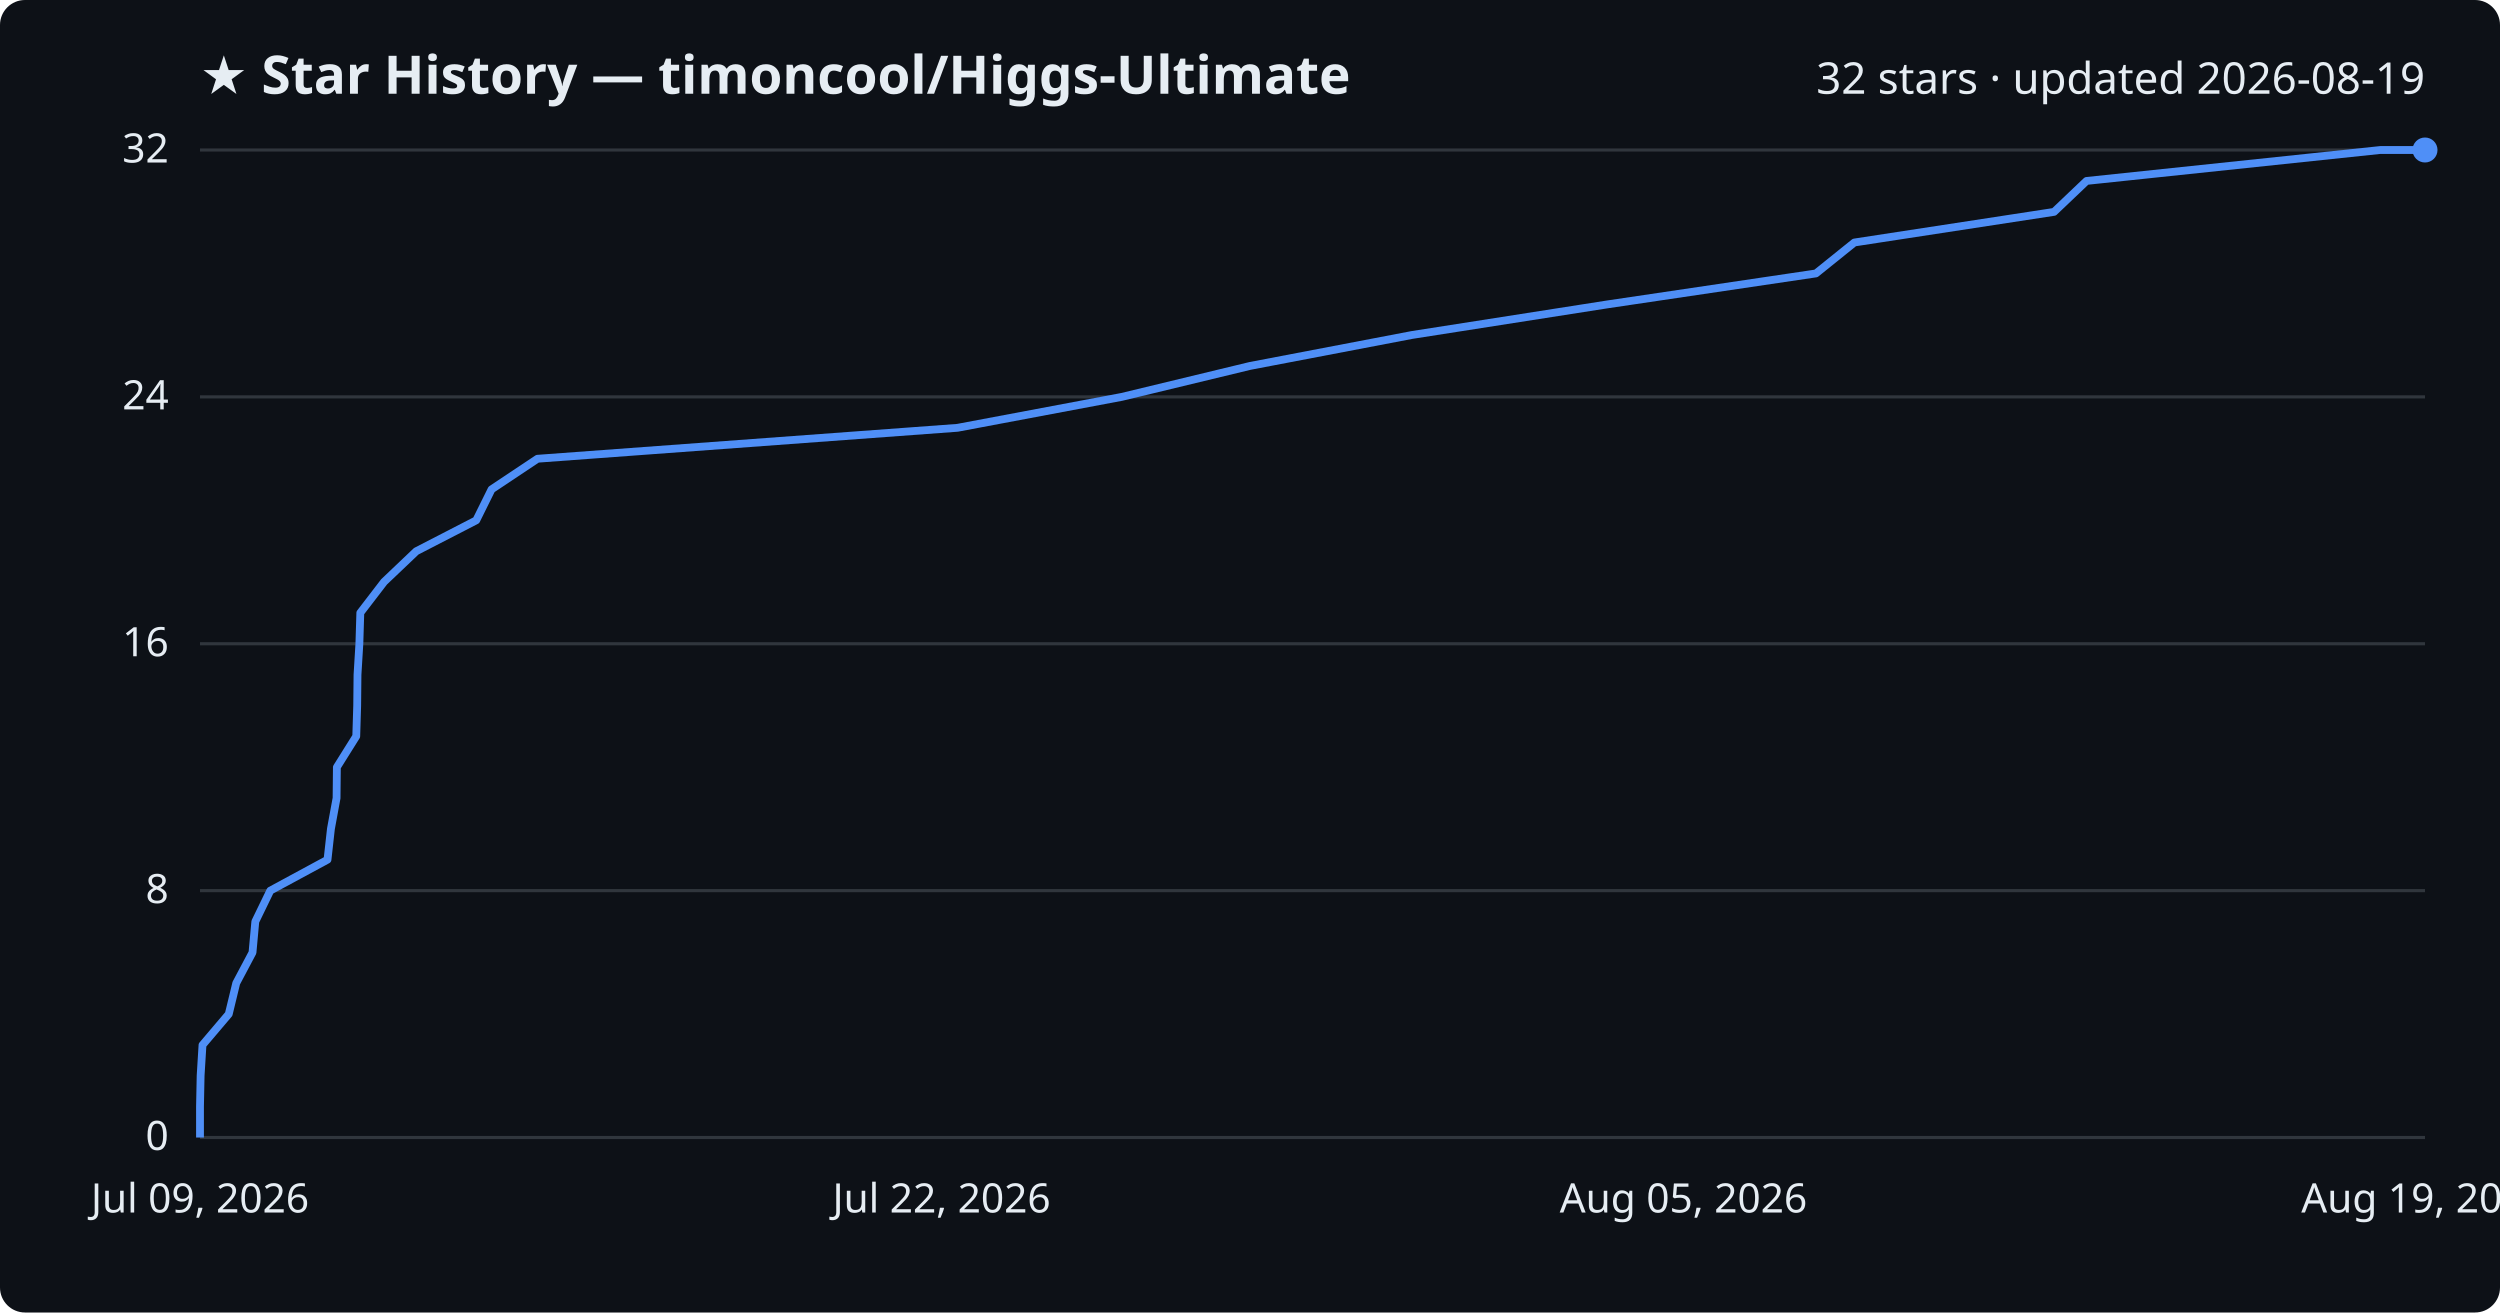
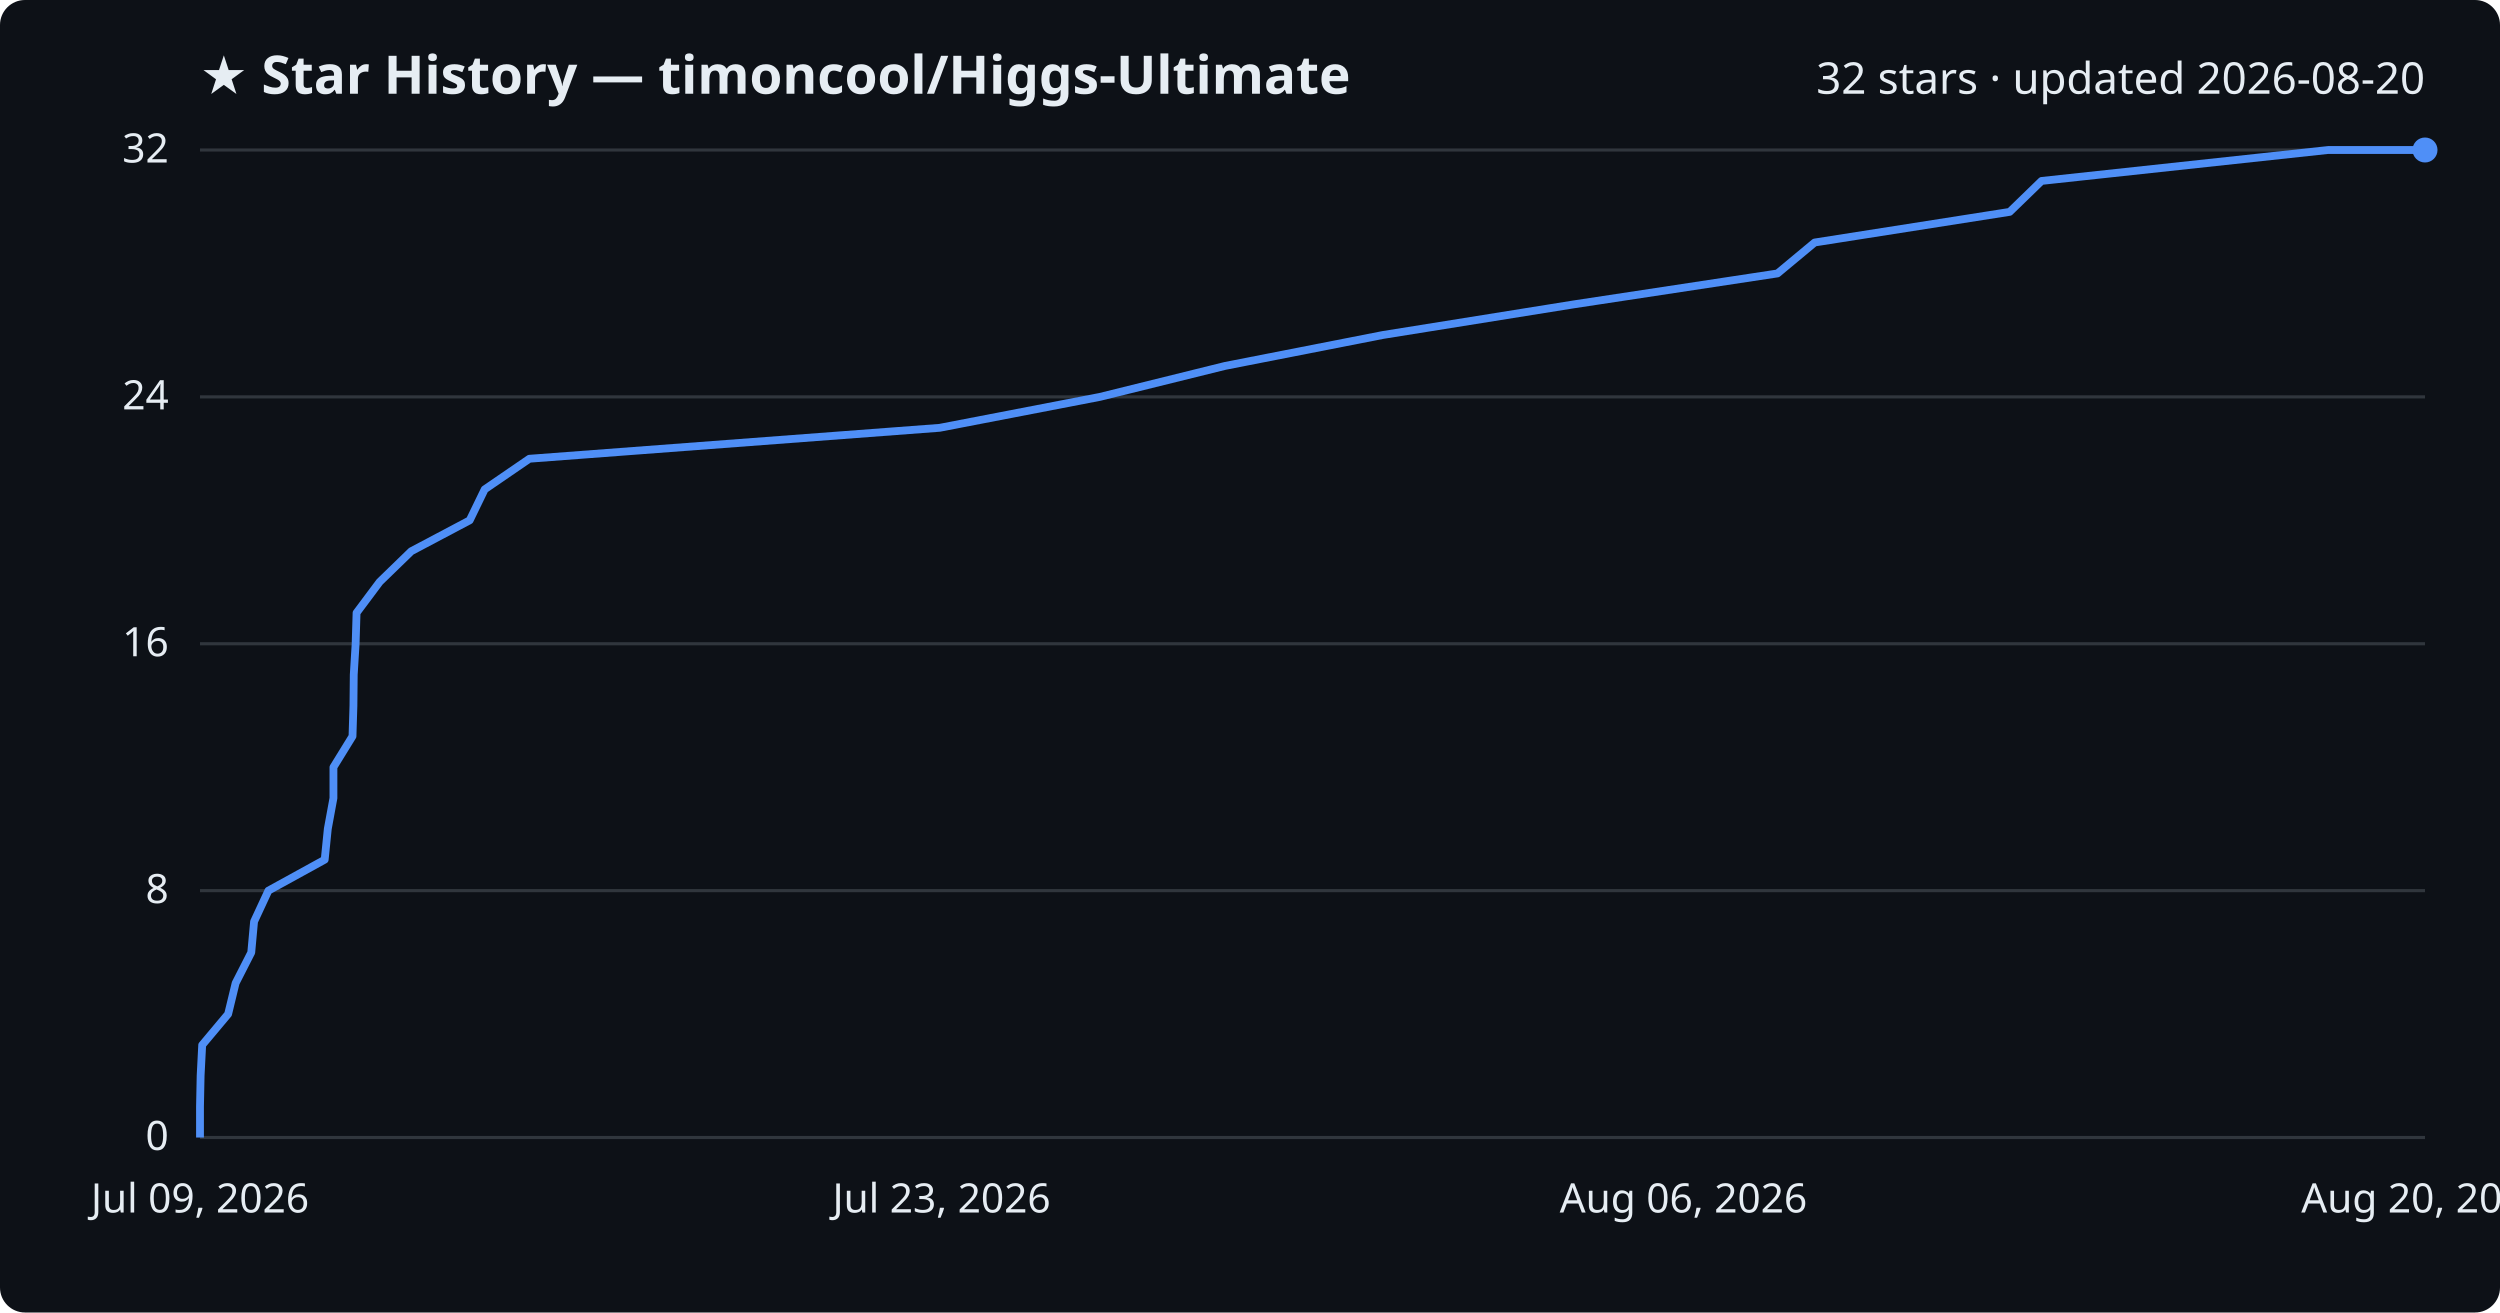
<svg xmlns="http://www.w3.org/2000/svg" viewBox="0 0 800 420" font-family="Segoe UI, sans-serif">
  <rect width="800" height="420" fill="#0d1117" rx="8" />
  <text x="64" y="30" fill="#e6edf3" font-size="17" font-weight="700">★ Star History — timoncool/Higgs-Ultimate</text>
-   <text x="776" y="30" fill="#e6edf3" font-size="14" text-anchor="end">32 stars · updated 2026-08-19</text>
+   <text x="776" y="30" fill="#e6edf3" font-size="14" text-anchor="end">32 stars · updated 2026-08-20</text>
  <line x1="64" y1="364.0" x2="776" y2="364.0" stroke="#30363d" stroke-width="1" />
  <text x="54" y="368.0" fill="#e6edf3" font-size="13" text-anchor="end">0</text>
  <line x1="64" y1="285.0" x2="776" y2="285.0" stroke="#30363d" stroke-width="1" />
  <text x="54" y="289.0" fill="#e6edf3" font-size="13" text-anchor="end">8</text>
  <line x1="64" y1="206.0" x2="776" y2="206.0" stroke="#30363d" stroke-width="1" />
  <text x="54" y="210.0" fill="#e6edf3" font-size="13" text-anchor="end">16</text>
  <line x1="64" y1="127.0" x2="776" y2="127.0" stroke="#30363d" stroke-width="1" />
  <text x="54" y="131.0" fill="#e6edf3" font-size="13" text-anchor="end">24</text>
  <line x1="64" y1="48.0" x2="776" y2="48.0" stroke="#30363d" stroke-width="1" />
  <text x="54" y="52.0" fill="#e6edf3" font-size="13" text-anchor="end">32</text>
-   <path d="M64.0,364.0 L64.0,354.1 L64.2,344.2 L64.8,334.4 L73.2,324.5 L75.6,314.6 L80.8,304.8 L81.7,294.9 L86.5,285.0 L104.8,275.1 L105.9,265.2 L107.7,255.4 L107.8,245.5 L114.0,235.6 L114.3,225.8 L114.4,215.9 L115.0,206.0 L115.3,196.1 L122.9,186.2 L133.2,176.4 L152.4,166.5 L157.3,156.6 L172.0,146.8 L306.4,136.9 L359.0,127.0 L400.0,117.1 L451.8,107.2 L514.4,97.4 L581.1,87.5 L593.4,77.6 L657.3,67.8 L667.7,57.9 L761.7,48.0 L776.0,48.0" fill="none" stroke="#4f8ff7" stroke-width="2.5" stroke-linejoin="round" />
+   <path d="M64.0,364.0 L64.0,354.1 L64.2,344.2 L64.7,334.4 L73.0,324.5 L75.4,314.6 L80.4,304.8 L81.3,294.9 L85.9,285.0 L103.9,275.1 L104.9,265.2 L106.7,255.4 L106.7,245.5 L112.8,235.6 L113.1,225.8 L113.2,215.9 L113.8,206.0 L114.1,196.1 L121.5,186.2 L131.6,176.4 L150.3,166.5 L155.1,156.6 L169.4,146.8 L300.7,136.9 L352.0,127.0 L392.0,117.1 L442.5,107.2 L503.6,97.4 L568.8,87.5 L580.7,77.6 L643.1,67.8 L653.3,57.9 L745.0,48.0 L776.0,48.0" fill="none" stroke="#4f8ff7" stroke-width="2.5" stroke-linejoin="round" />
  <circle cx="776.0" cy="48.0" r="4" fill="#4f8ff7" />
  <text x="64.0" y="388" fill="#e6edf3" font-size="13" text-anchor="middle">Jul 09, 2026</text>
-   <text x="301.3" y="388" fill="#e6edf3" font-size="13" text-anchor="middle">Jul 22, 2026</text>
-   <text x="538.7" y="388" fill="#e6edf3" font-size="13" text-anchor="middle">Aug 05, 2026</text>
-   <text x="776.0" y="388" fill="#e6edf3" font-size="13" text-anchor="middle">Aug 19, 2026</text>
+   <text x="301.3" y="388" fill="#e6edf3" font-size="13" text-anchor="middle">Jul 23, 2026</text>
+   <text x="538.7" y="388" fill="#e6edf3" font-size="13" text-anchor="middle">Aug 06, 2026</text>
+   <text x="776.0" y="388" fill="#e6edf3" font-size="13" text-anchor="middle">Aug 20, 2026</text>
</svg>
